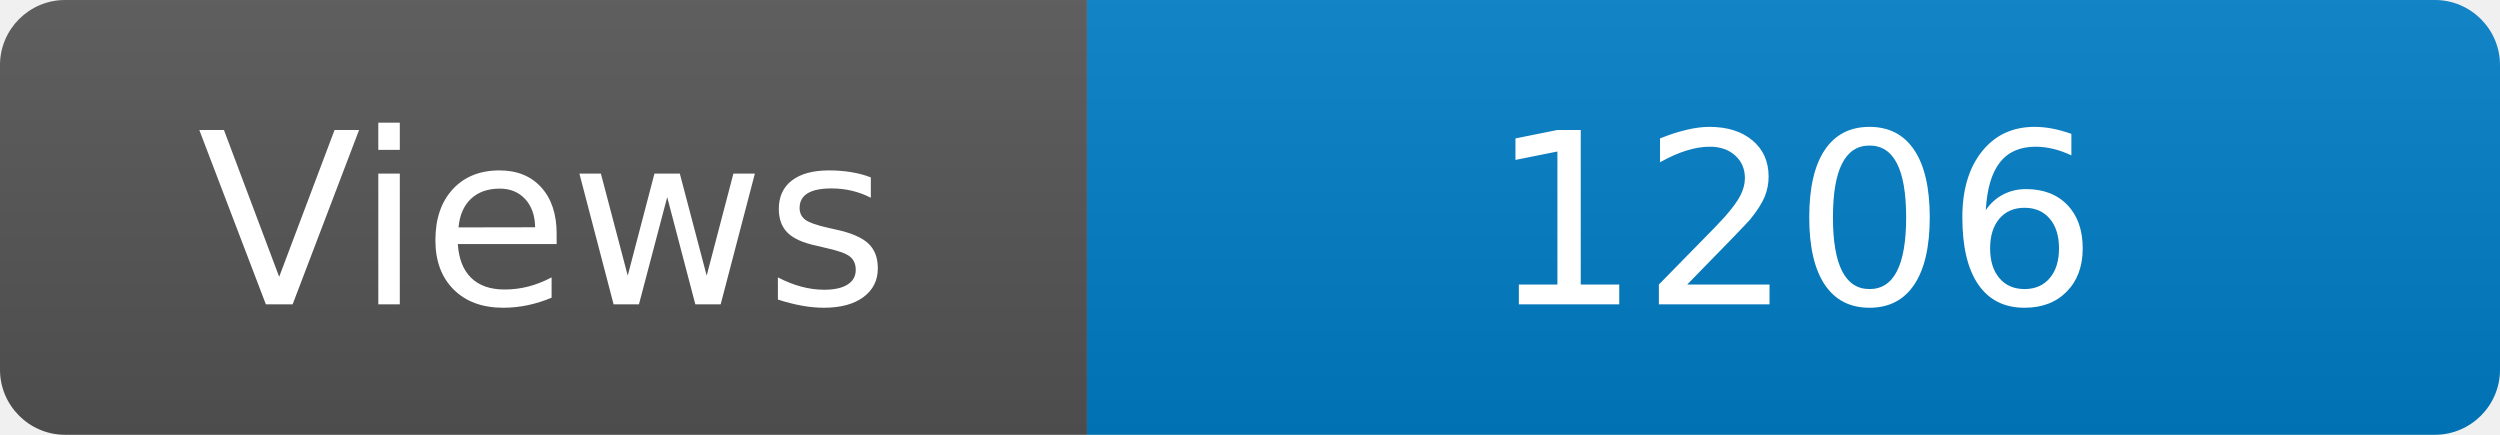
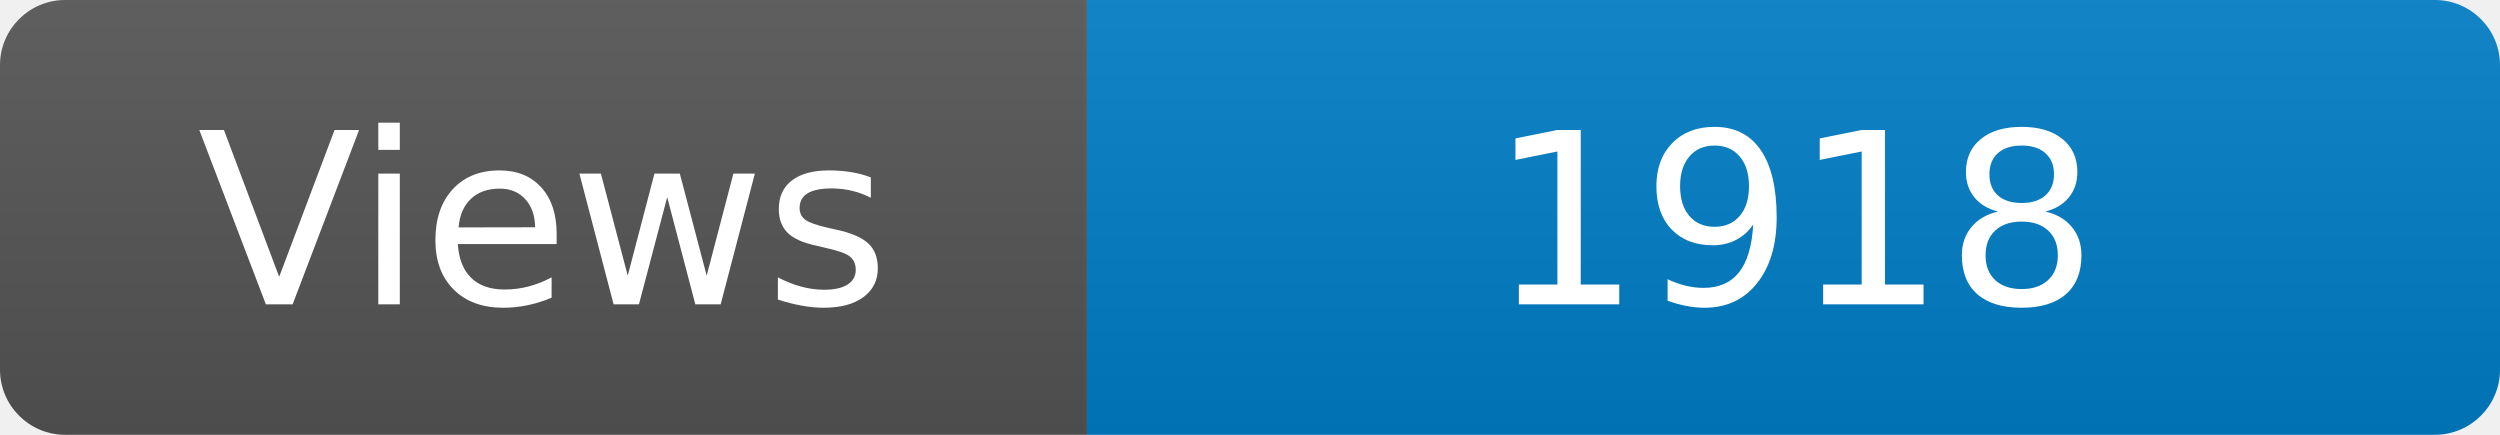
<svg xmlns="http://www.w3.org/2000/svg" width="115" height="20" role="img" aria-label="Maintained?: yes">
  <linearGradient id="s" x2="0" y2="100%">
    <stop offset="0" stop-color="#bbb" stop-opacity=".1" />
    <stop offset="1" stop-opacity=".1" />
  </linearGradient>
  <clipPath id="r">
    <rect width="115" height="20" rx="3" fill="#fff" />
  </clipPath>
  <g clip-path="url(#r)">
    <rect width="50" height="20" fill="#555" />
    <rect x="50" width="160" height="20" fill="#007ec6" />
    <rect width="115" height="20" fill="url(#s)" />
  </g>
  <g fill="#fff" text-anchor="middle" font-family="Verdana,Geneva,DejaVu Sans,sans-serif" font-size="110">
    <text x="250" y="140" transform="scale(.1)" fill="#fff">Views</text>
-     <text x="825" y="140" transform="scale(.1)" fill="#fff">1206</text>
+     <text x="825" y="140" transform="scale(.1)" fill="#fff">1918</text>
  </g>
</svg>
